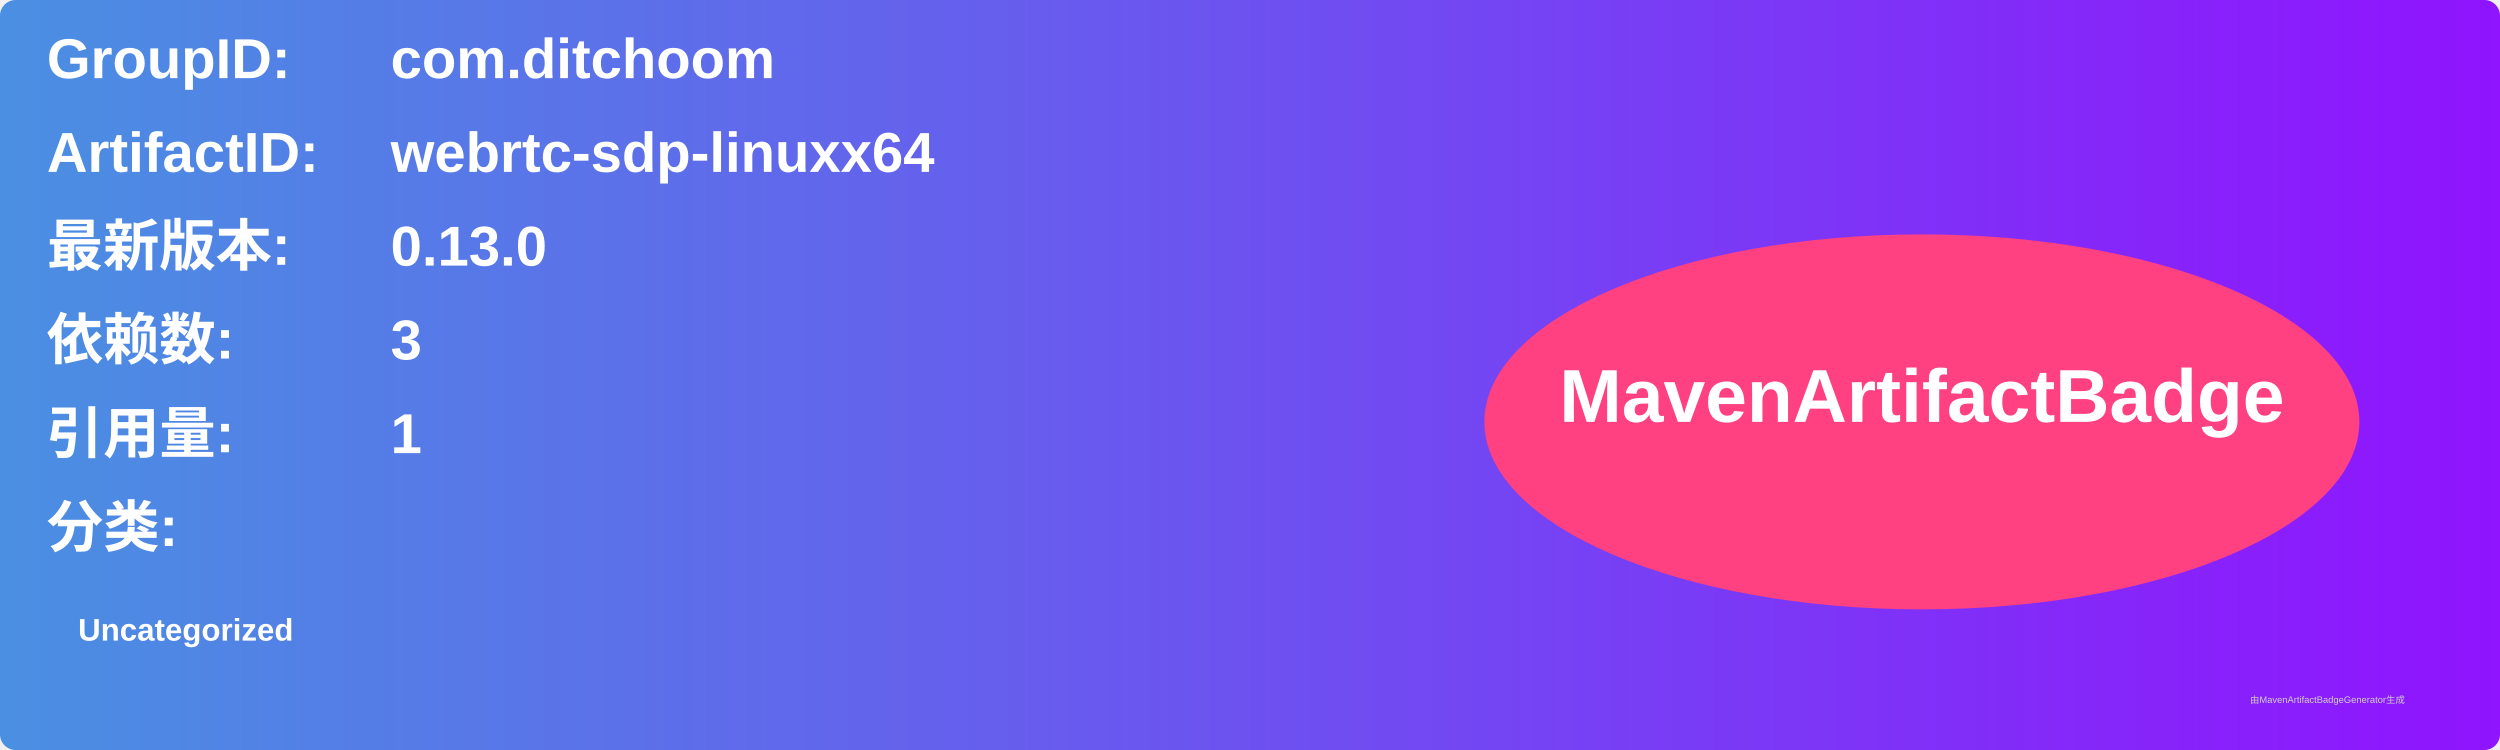
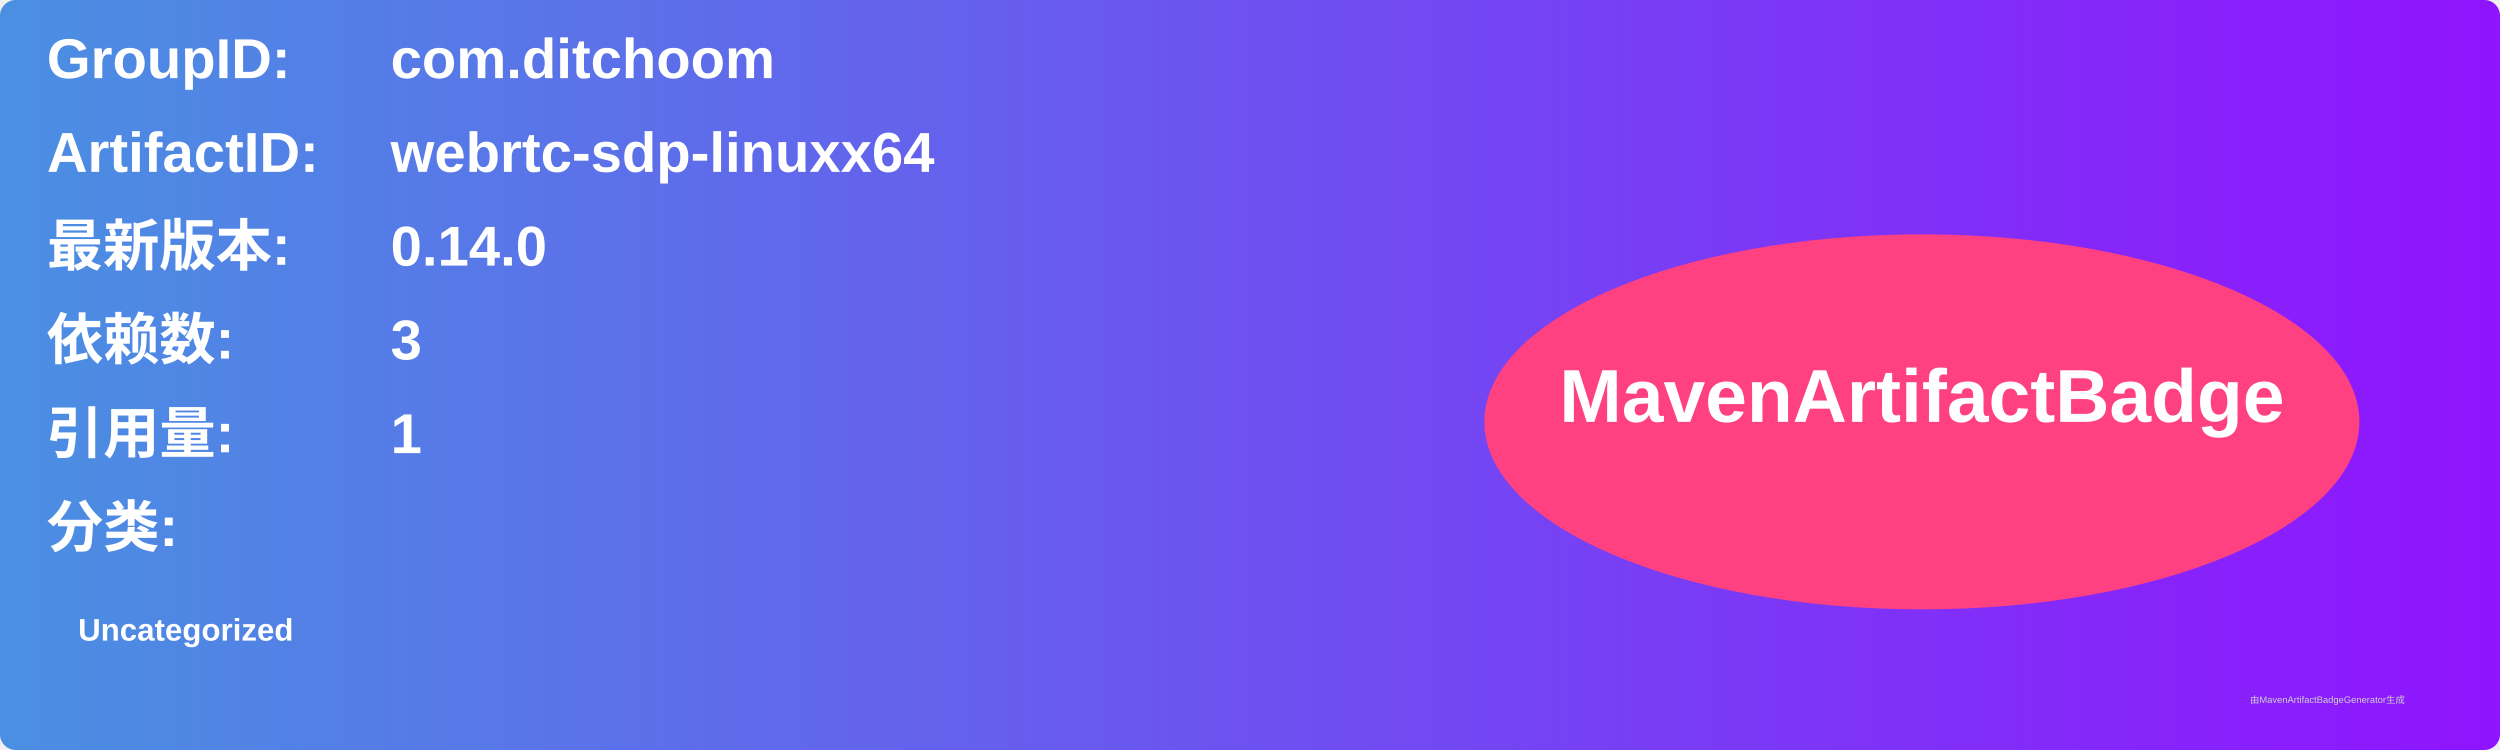
<svg xmlns="http://www.w3.org/2000/svg" width="800" height="240" viewBox="0 0 800 240">
  <linearGradient id="grad" x1="0%" y1="0%" x2="100%" y2="0%">
    <stop offset="0%" stop-color="#4a90e2" />
    <stop offset="100%" stop-color="#9013fe" />
  </linearGradient>
  <rect width="100%" height="100%" rx="5" ry="5" fill="url(#grad)" />
  <g transform="translate(15, 15)">
    <text x="0" y="10" font-family="Arial" font-size="18" fill="white" font-weight="bold" width="260">GroupID:</text>
    <text x="110" y="10" font-family="Arial" font-size="18" fill="white" font-weight="bold" width="460">com.ditchoom</text>
    <text x="0" y="40" font-family="Arial" font-size="18" fill="white" font-weight="bold" width="260">ArtifactID:</text>
    <text x="110" y="40" font-family="Arial" font-size="18" fill="white" font-weight="bold" width="460">webrtc-sdp-linuxx64</text>
    <text x="0" y="70" font-family="Arial" font-size="18" fill="white" font-weight="bold">最新版本:</text>
    <text x="110" y="70" font-family="Arial" font-size="18" fill="white" font-weight="bold">
-       <tspan font-weight="bold">0.13.0</tspan>
+       <tspan font-weight="bold">0.14.0</tspan>
    </text>
    <text x="0" y="100" font-family="Arial" font-size="18" fill="white" font-weight="bold">依赖数: </text>
    <text x="110" y="100" font-family="Arial" font-size="18" fill="white">
      <tspan font-weight="bold">3</tspan>
    </text>
    <text x="0" y="130" font-family="Arial" font-size="18" fill="white" font-weight="bold">引用量: </text>
    <text x="110" y="130" font-family="Arial" font-size="18" fill="white">
      <tspan font-weight="bold">1</tspan>
    </text>
    <text x="0" y="160" font-family="Arial" font-size="18" fill="white" font-weight="bold">分类:</text>
    <text x="10" y="190" font-family="Arial" font-size="10" fill="white">
      <tspan font-weight="bold">Uncategorized</tspan>
    </text>
    <ellipse cx="600" cy="120" rx="140" ry="60" fill="#ff4081" />
    <text x="600" y="120" text-anchor="middle" font-family="Arial" font-size="24" fill="white" font-weight="bold">MavenArtifactBadge</text>
  </g>
  <text x="720" y="225" font-family="Arial" font-size="3" fill="#d0d0d0">由MavenArtifactBadgeGenerator生成</text>
</svg>
